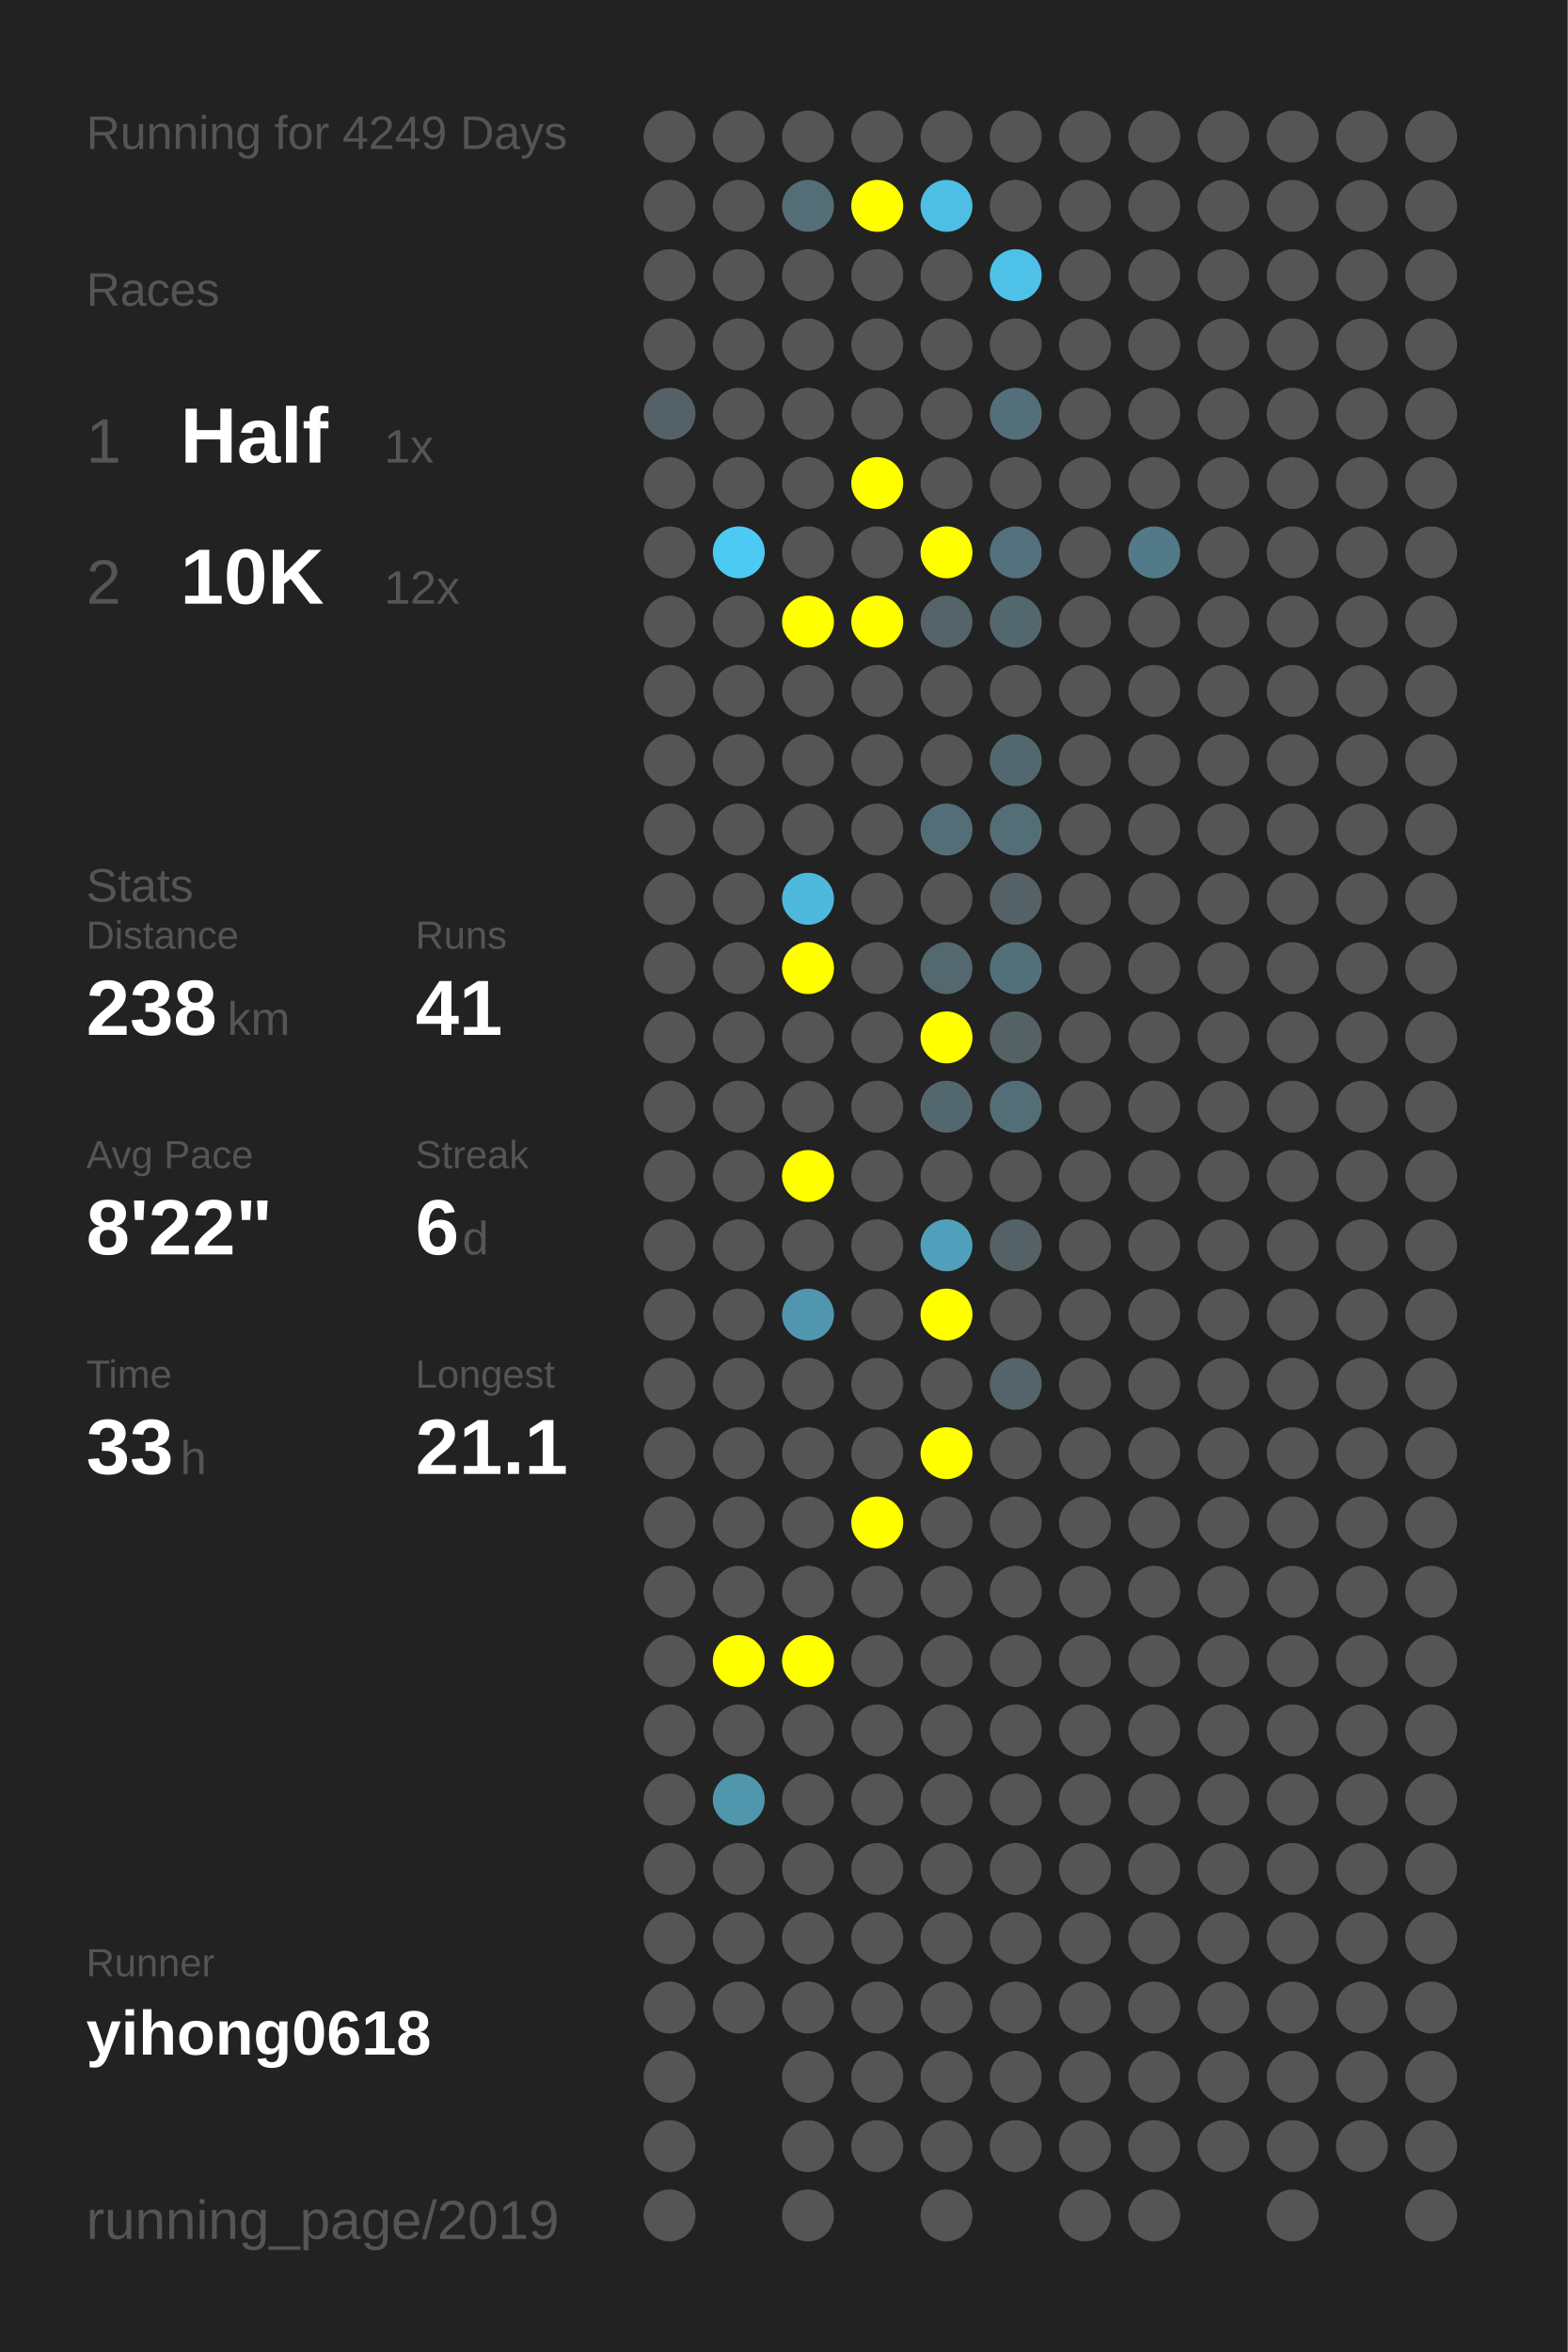
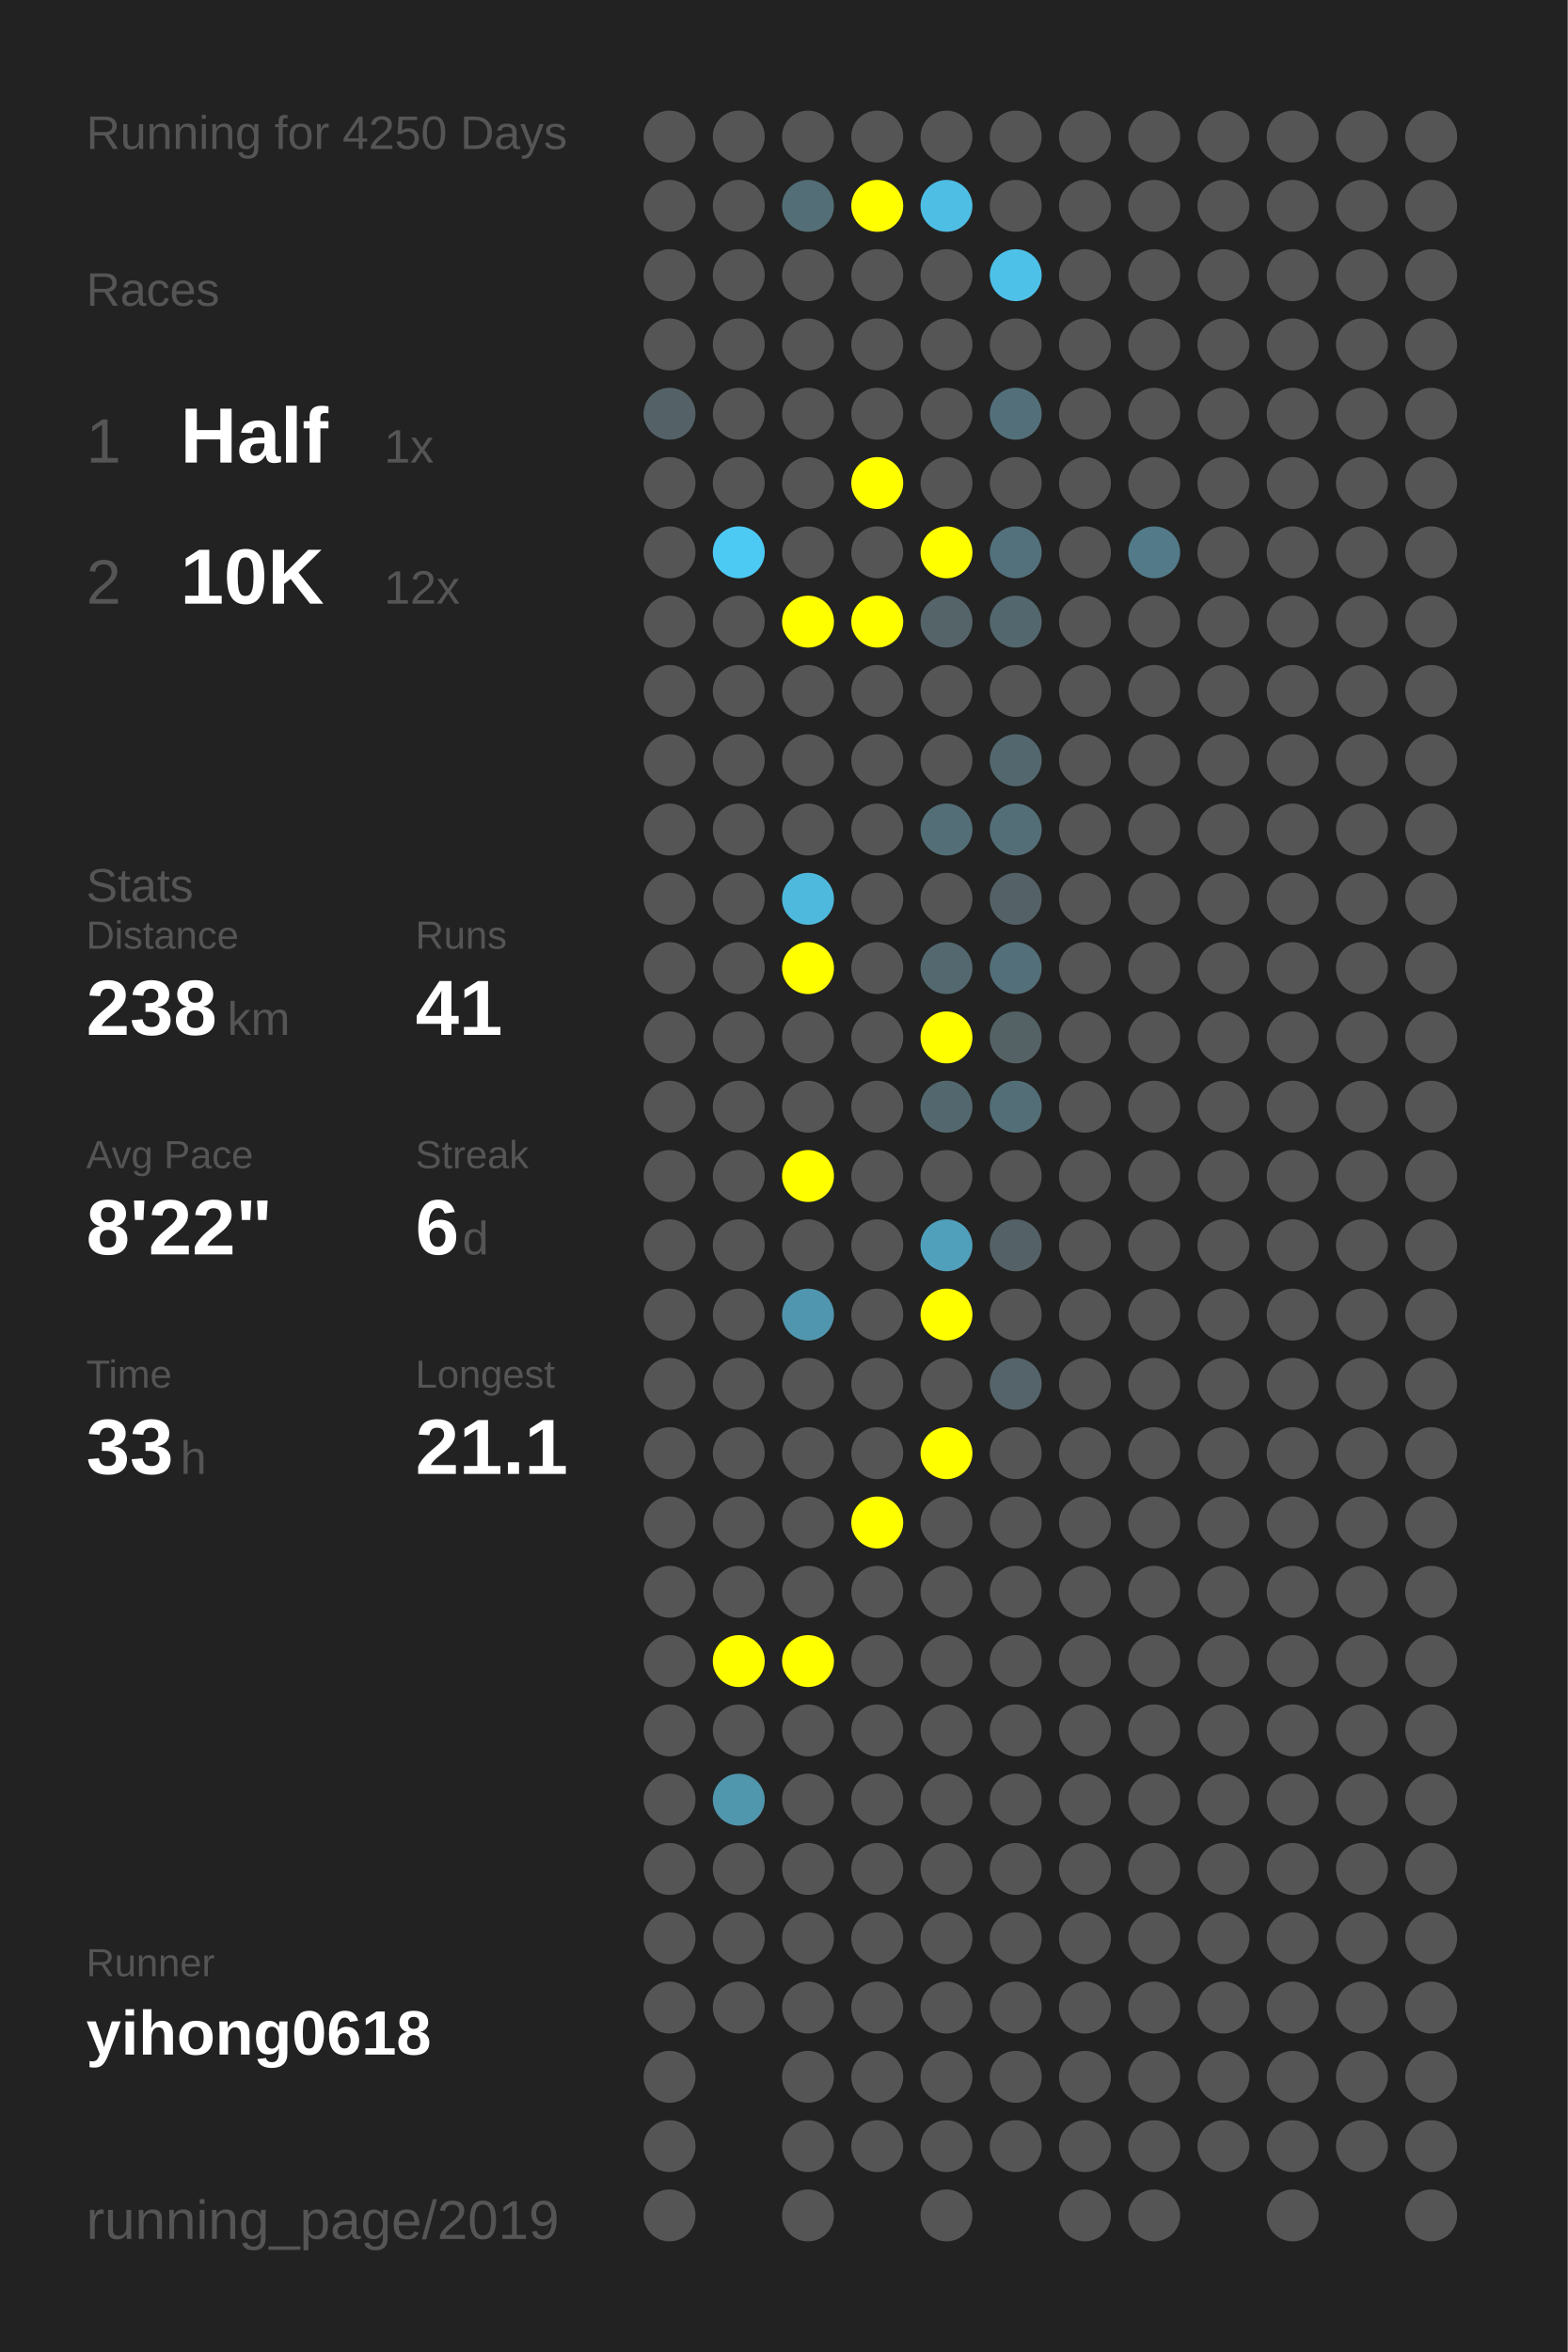
<svg xmlns="http://www.w3.org/2000/svg" baseProfile="full" height="300mm" version="1.1" viewBox="0,0,200,300" width="200mm">
  <defs />
  <rect fill="#222222" height="300" width="200" x="0" y="0" />
-   <text fill="#555555" style="font-size:6px; font-family:Arial;" x="11" y="19">Running for 4249 Days</text>
+   <text fill="#555555" style="font-size:6px; font-family:Arial;" x="11" y="19">Running for 4250 Days</text>
  <text fill="#555555" style="font-size:6px; font-family:Arial;" x="11" y="39">Races</text>
  <text fill="#555555" style="font-size:8px; font-family:Arial;" x="11" y="59">1</text>
  <text fill="#FFFFFF" style="font-size:10px; font-family:Arial; font-weight:bold;" x="23" y="59">Half</text>
  <text fill="#555555" style="font-size:6px; font-family:Arial;" x="49" y="59">1x</text>
  <text fill="#555555" style="font-size:8px; font-family:Arial;" x="11" y="77">2</text>
  <text fill="#FFFFFF" style="font-size:10px; font-family:Arial; font-weight:bold;" x="23" y="77">10K</text>
  <text fill="#555555" style="font-size:6px; font-family:Arial;" x="49" y="77">12x</text>
  <text fill="#555555" style="font-size:6px; font-family:Arial;" x="11" y="115">Stats</text>
  <text fill="#555555" style="font-size:5px; font-family:Arial;" x="11" y="121">Distance</text>
  <text fill="#FFFFFF" style="font-size:10px; font-family:Arial; font-weight:bold;" x="11" y="132">238</text>
  <text fill="#555555" style="font-size:6px; font-family:Arial;" x="29" y="132">km</text>
  <text fill="#555555" style="font-size:5px; font-family:Arial;" x="53" y="121">Runs</text>
  <text fill="#FFFFFF" style="font-size:10px; font-family:Arial; font-weight:bold;" x="53" y="132">41</text>
  <text fill="#555555" style="font-size:5px; font-family:Arial;" x="11" y="149">Avg Pace</text>
  <text fill="#FFFFFF" style="font-size:10px; font-family:Arial; font-weight:bold;" x="11" y="160">8'22"</text>
  <text fill="#555555" style="font-size:5px; font-family:Arial;" x="53" y="149">Streak</text>
  <text fill="#FFFFFF" style="font-size:10px; font-family:Arial; font-weight:bold;" x="53" y="160">6</text>
  <text fill="#555555" style="font-size:6px; font-family:Arial;" x="59" y="160">d</text>
  <text fill="#555555" style="font-size:5px; font-family:Arial;" x="11" y="177">Time</text>
  <text fill="#FFFFFF" style="font-size:10px; font-family:Arial; font-weight:bold;" x="11" y="188">33</text>
  <text fill="#555555" style="font-size:6px; font-family:Arial;" x="23" y="188">h</text>
  <text fill="#555555" style="font-size:5px; font-family:Arial;" x="53" y="177">Longest</text>
  <text fill="#FFFFFF" style="font-size:10px; font-family:Arial; font-weight:bold;" x="53" y="188">21.1</text>
  <text fill="#555555" style="font-size:5px; font-family:Arial;" x="11" y="252.065">Runner</text>
  <text fill="#FFFFFF" style="font-size:8px; font-family:Arial; font-weight:bold;" x="11" y="262.065">yihong0618</text>
  <text fill="#555555" style="font-size:7px; font-family:Arial;" x="11" y="285.581">running_page/2019</text>
  <circle cx="85.417" cy="17.419" fill="#555555" r="3.312" />
  <circle cx="85.417" cy="26.258" fill="#555555" r="3.312" />
  <circle cx="85.417" cy="35.097" fill="#555555" r="3.312" />
  <circle cx="85.417" cy="43.935" fill="#555555" r="3.312" />
  <circle cx="85.417" cy="52.774" fill="#546267" r="3.312" />
  <circle cx="85.417" cy="61.613" fill="#555555" r="3.312" />
  <circle cx="85.417" cy="70.452" fill="#555555" r="3.312" />
  <circle cx="85.417" cy="79.29" fill="#555555" r="3.312" />
  <circle cx="85.417" cy="88.129" fill="#555555" r="3.312" />
  <circle cx="85.417" cy="96.968" fill="#555555" r="3.312" />
  <circle cx="85.417" cy="105.806" fill="#555555" r="3.312" />
  <circle cx="85.417" cy="114.645" fill="#555555" r="3.312" />
  <circle cx="85.417" cy="123.484" fill="#555555" r="3.312" />
  <circle cx="85.417" cy="132.323" fill="#555555" r="3.312" />
  <circle cx="85.417" cy="141.161" fill="#555555" r="3.312" />
  <circle cx="85.417" cy="150" fill="#555555" r="3.312" />
  <circle cx="85.417" cy="158.839" fill="#555555" r="3.312" />
  <circle cx="85.417" cy="167.677" fill="#555555" r="3.312" />
  <circle cx="85.417" cy="176.516" fill="#555555" r="3.312" />
  <circle cx="85.417" cy="185.355" fill="#555555" r="3.312" />
  <circle cx="85.417" cy="194.194" fill="#555555" r="3.312" />
  <circle cx="85.417" cy="203.032" fill="#555555" r="3.312" />
  <circle cx="85.417" cy="211.871" fill="#555555" r="3.312" />
  <circle cx="85.417" cy="220.71" fill="#555555" r="3.312" />
  <circle cx="85.417" cy="229.548" fill="#555555" r="3.312" />
  <circle cx="85.417" cy="238.387" fill="#555555" r="3.312" />
  <circle cx="85.417" cy="247.226" fill="#555555" r="3.312" />
  <circle cx="85.417" cy="256.065" fill="#555555" r="3.312" />
  <circle cx="85.417" cy="264.903" fill="#555555" r="3.312" />
  <circle cx="85.417" cy="273.742" fill="#555555" r="3.312" />
  <circle cx="85.417" cy="282.581" fill="#555555" r="3.312" />
  <circle cx="94.25" cy="17.419" fill="#555555" r="3.312" />
  <circle cx="94.25" cy="26.258" fill="#555555" r="3.312" />
  <circle cx="94.25" cy="35.097" fill="#555555" r="3.312" />
  <circle cx="94.25" cy="43.935" fill="#555555" r="3.312" />
  <circle cx="94.25" cy="52.774" fill="#555555" r="3.312" />
  <circle cx="94.25" cy="61.613" fill="#555555" r="3.312" />
  <circle cx="94.25" cy="70.452" fill="#4dcaf4" r="3.312" />
  <circle cx="94.25" cy="79.29" fill="#555555" r="3.312" />
  <circle cx="94.25" cy="88.129" fill="#555555" r="3.312" />
  <circle cx="94.25" cy="96.968" fill="#555555" r="3.312" />
  <circle cx="94.25" cy="105.806" fill="#555555" r="3.312" />
  <circle cx="94.25" cy="114.645" fill="#555555" r="3.312" />
  <circle cx="94.25" cy="123.484" fill="#555555" r="3.312" />
  <circle cx="94.25" cy="132.323" fill="#555555" r="3.312" />
  <circle cx="94.25" cy="141.161" fill="#555555" r="3.312" />
  <circle cx="94.25" cy="150" fill="#555555" r="3.312" />
  <circle cx="94.25" cy="158.839" fill="#555555" r="3.312" />
  <circle cx="94.25" cy="167.677" fill="#555555" r="3.312" />
  <circle cx="94.25" cy="176.516" fill="#555555" r="3.312" />
  <circle cx="94.25" cy="185.355" fill="#555555" r="3.312" />
  <circle cx="94.25" cy="194.194" fill="#555555" r="3.312" />
  <circle cx="94.25" cy="203.032" fill="#555555" r="3.312" />
  <circle cx="94.25" cy="211.871" fill="#FFFF00" r="3.312" />
  <circle cx="94.25" cy="220.71" fill="#555555" r="3.312" />
  <circle cx="94.25" cy="229.548" fill="#5096ad" r="3.312" />
  <circle cx="94.25" cy="238.387" fill="#555555" r="3.312" />
  <circle cx="94.25" cy="247.226" fill="#555555" r="3.312" />
  <circle cx="94.25" cy="256.065" fill="#555555" r="3.312" />
  <circle cx="103.083" cy="17.419" fill="#555555" r="3.312" />
  <circle cx="103.083" cy="26.258" fill="#536e77" r="3.312" />
  <circle cx="103.083" cy="35.097" fill="#555555" r="3.312" />
  <circle cx="103.083" cy="43.935" fill="#555555" r="3.312" />
  <circle cx="103.083" cy="52.774" fill="#555555" r="3.312" />
  <circle cx="103.083" cy="61.613" fill="#555555" r="3.312" />
  <circle cx="103.083" cy="70.452" fill="#555555" r="3.312" />
  <circle cx="103.083" cy="79.29" fill="#FFFF00" r="3.312" />
  <circle cx="103.083" cy="88.129" fill="#555555" r="3.312" />
  <circle cx="103.083" cy="96.968" fill="#555555" r="3.312" />
  <circle cx="103.083" cy="105.806" fill="#555555" r="3.312" />
  <circle cx="103.083" cy="114.645" fill="#4eb9dd" r="3.312" />
  <circle cx="103.083" cy="123.484" fill="#FFFF00" r="3.312" />
  <circle cx="103.083" cy="132.323" fill="#555555" r="3.312" />
  <circle cx="103.083" cy="141.161" fill="#555555" r="3.312" />
  <circle cx="103.083" cy="150" fill="#FFFF00" r="3.312" />
  <circle cx="103.083" cy="158.839" fill="#555555" r="3.312" />
  <circle cx="103.083" cy="167.677" fill="#5096ae" r="3.312" />
  <circle cx="103.083" cy="176.516" fill="#555555" r="3.312" />
  <circle cx="103.083" cy="185.355" fill="#555555" r="3.312" />
  <circle cx="103.083" cy="194.194" fill="#555555" r="3.312" />
  <circle cx="103.083" cy="203.032" fill="#555555" r="3.312" />
  <circle cx="103.083" cy="211.871" fill="#FFFF00" r="3.312" />
  <circle cx="103.083" cy="220.71" fill="#555555" r="3.312" />
  <circle cx="103.083" cy="229.548" fill="#555555" r="3.312" />
  <circle cx="103.083" cy="238.387" fill="#555555" r="3.312" />
  <circle cx="103.083" cy="247.226" fill="#555555" r="3.312" />
  <circle cx="103.083" cy="256.065" fill="#555555" r="3.312" />
  <circle cx="103.083" cy="264.903" fill="#555555" r="3.312" />
  <circle cx="103.083" cy="273.742" fill="#555555" r="3.312" />
  <circle cx="103.083" cy="282.581" fill="#555555" r="3.312" />
  <circle cx="111.917" cy="17.419" fill="#555555" r="3.312" />
  <circle cx="111.917" cy="26.258" fill="#FFFF00" r="3.312" />
  <circle cx="111.917" cy="35.097" fill="#555555" r="3.312" />
  <circle cx="111.917" cy="43.935" fill="#555555" r="3.312" />
  <circle cx="111.917" cy="52.774" fill="#555555" r="3.312" />
  <circle cx="111.917" cy="61.613" fill="#FFFF00" r="3.312" />
  <circle cx="111.917" cy="70.452" fill="#555555" r="3.312" />
  <circle cx="111.917" cy="79.29" fill="#FFFF00" r="3.312" />
  <circle cx="111.917" cy="88.129" fill="#555555" r="3.312" />
  <circle cx="111.917" cy="96.968" fill="#555555" r="3.312" />
  <circle cx="111.917" cy="105.806" fill="#555555" r="3.312" />
  <circle cx="111.917" cy="114.645" fill="#555555" r="3.312" />
  <circle cx="111.917" cy="123.484" fill="#555555" r="3.312" />
  <circle cx="111.917" cy="132.323" fill="#555555" r="3.312" />
  <circle cx="111.917" cy="141.161" fill="#555555" r="3.312" />
  <circle cx="111.917" cy="150" fill="#555555" r="3.312" />
  <circle cx="111.917" cy="158.839" fill="#555555" r="3.312" />
  <circle cx="111.917" cy="167.677" fill="#555555" r="3.312" />
  <circle cx="111.917" cy="176.516" fill="#555555" r="3.312" />
  <circle cx="111.917" cy="185.355" fill="#555555" r="3.312" />
  <circle cx="111.917" cy="194.194" fill="#FFFF00" r="3.312" />
  <circle cx="111.917" cy="203.032" fill="#555555" r="3.312" />
  <circle cx="111.917" cy="211.871" fill="#555555" r="3.312" />
  <circle cx="111.917" cy="220.71" fill="#555555" r="3.312" />
  <circle cx="111.917" cy="229.548" fill="#555555" r="3.312" />
  <circle cx="111.917" cy="238.387" fill="#555555" r="3.312" />
  <circle cx="111.917" cy="247.226" fill="#555555" r="3.312" />
  <circle cx="111.917" cy="256.065" fill="#555555" r="3.312" />
  <circle cx="111.917" cy="264.903" fill="#555555" r="3.312" />
  <circle cx="111.917" cy="273.742" fill="#555555" r="3.312" />
  <circle cx="120.75" cy="17.419" fill="#555555" r="3.312" />
  <circle cx="120.75" cy="26.258" fill="#4ebee4" r="3.312" />
  <circle cx="120.75" cy="35.097" fill="#555555" r="3.312" />
  <circle cx="120.75" cy="43.935" fill="#555555" r="3.312" />
  <circle cx="120.75" cy="52.774" fill="#555555" r="3.312" />
  <circle cx="120.75" cy="61.613" fill="#555555" r="3.312" />
  <circle cx="120.75" cy="70.452" fill="#FFFF00" r="3.312" />
  <circle cx="120.75" cy="79.29" fill="#546469" r="3.312" />
  <circle cx="120.75" cy="88.129" fill="#555555" r="3.312" />
  <circle cx="120.75" cy="96.968" fill="#555555" r="3.312" />
  <circle cx="120.75" cy="105.806" fill="#536e77" r="3.312" />
  <circle cx="120.75" cy="114.645" fill="#555555" r="3.312" />
  <circle cx="120.75" cy="123.484" fill="#53686f" r="3.312" />
  <circle cx="120.75" cy="132.323" fill="#FFFF00" r="3.312" />
  <circle cx="120.75" cy="141.161" fill="#53686e" r="3.312" />
  <circle cx="120.75" cy="150" fill="#555555" r="3.312" />
  <circle cx="120.75" cy="158.839" fill="#50a0bb" r="3.312" />
  <circle cx="120.75" cy="167.677" fill="#FFFF00" r="3.312" />
  <circle cx="120.75" cy="176.516" fill="#555555" r="3.312" />
  <circle cx="120.75" cy="185.355" fill="#FFFF00" r="3.312" />
  <circle cx="120.75" cy="194.194" fill="#555555" r="3.312" />
  <circle cx="120.75" cy="203.032" fill="#555555" r="3.312" />
  <circle cx="120.75" cy="211.871" fill="#555555" r="3.312" />
  <circle cx="120.75" cy="220.71" fill="#555555" r="3.312" />
  <circle cx="120.75" cy="229.548" fill="#555555" r="3.312" />
  <circle cx="120.75" cy="238.387" fill="#555555" r="3.312" />
  <circle cx="120.75" cy="247.226" fill="#555555" r="3.312" />
  <circle cx="120.75" cy="256.065" fill="#555555" r="3.312" />
  <circle cx="120.75" cy="264.903" fill="#555555" r="3.312" />
  <circle cx="120.75" cy="273.742" fill="#555555" r="3.312" />
  <circle cx="120.75" cy="282.581" fill="#555555" r="3.312" />
  <circle cx="129.583" cy="17.419" fill="#555555" r="3.312" />
  <circle cx="129.583" cy="26.258" fill="#555555" r="3.312" />
  <circle cx="129.583" cy="35.097" fill="#4ec1e9" r="3.312" />
  <circle cx="129.583" cy="43.935" fill="#555555" r="3.312" />
  <circle cx="129.583" cy="52.774" fill="#53707a" r="3.312" />
  <circle cx="129.583" cy="61.613" fill="#555555" r="3.312" />
  <circle cx="129.583" cy="70.452" fill="#53717c" r="3.312" />
  <circle cx="129.583" cy="79.29" fill="#53676e" r="3.312" />
  <circle cx="129.583" cy="88.129" fill="#555555" r="3.312" />
  <circle cx="129.583" cy="96.968" fill="#53686e" r="3.312" />
  <circle cx="129.583" cy="105.806" fill="#536e77" r="3.312" />
  <circle cx="129.583" cy="114.645" fill="#546166" r="3.312" />
  <circle cx="129.583" cy="123.484" fill="#536f79" r="3.312" />
  <circle cx="129.583" cy="132.323" fill="#546266" r="3.312" />
  <circle cx="129.583" cy="141.161" fill="#536e77" r="3.312" />
  <circle cx="129.583" cy="150" fill="#555555" r="3.312" />
  <circle cx="129.583" cy="158.839" fill="#546166" r="3.312" />
  <circle cx="129.583" cy="167.677" fill="#555555" r="3.312" />
  <circle cx="129.583" cy="176.516" fill="#54646a" r="3.312" />
  <circle cx="129.583" cy="185.355" fill="#555555" r="3.312" />
  <circle cx="129.583" cy="194.194" fill="#555555" r="3.312" />
  <circle cx="129.583" cy="203.032" fill="#555555" r="3.312" />
  <circle cx="129.583" cy="211.871" fill="#555555" r="3.312" />
  <circle cx="129.583" cy="220.71" fill="#555555" r="3.312" />
  <circle cx="129.583" cy="229.548" fill="#555555" r="3.312" />
  <circle cx="129.583" cy="238.387" fill="#555555" r="3.312" />
  <circle cx="129.583" cy="247.226" fill="#555555" r="3.312" />
  <circle cx="129.583" cy="256.065" fill="#555555" r="3.312" />
  <circle cx="129.583" cy="264.903" fill="#555555" r="3.312" />
  <circle cx="129.583" cy="273.742" fill="#555555" r="3.312" />
  <circle cx="138.417" cy="17.419" fill="#555555" r="3.312" />
  <circle cx="138.417" cy="26.258" fill="#555555" r="3.312" />
  <circle cx="138.417" cy="35.097" fill="#555555" r="3.312" />
  <circle cx="138.417" cy="43.935" fill="#555555" r="3.312" />
  <circle cx="138.417" cy="52.774" fill="#555555" r="3.312" />
  <circle cx="138.417" cy="61.613" fill="#555555" r="3.312" />
  <circle cx="138.417" cy="70.452" fill="#555555" r="3.312" />
  <circle cx="138.417" cy="79.29" fill="#555555" r="3.312" />
  <circle cx="138.417" cy="88.129" fill="#555555" r="3.312" />
  <circle cx="138.417" cy="96.968" fill="#555555" r="3.312" />
  <circle cx="138.417" cy="105.806" fill="#555555" r="3.312" />
  <circle cx="138.417" cy="114.645" fill="#555555" r="3.312" />
  <circle cx="138.417" cy="123.484" fill="#555555" r="3.312" />
  <circle cx="138.417" cy="132.323" fill="#555555" r="3.312" />
  <circle cx="138.417" cy="141.161" fill="#555555" r="3.312" />
  <circle cx="138.417" cy="150" fill="#555555" r="3.312" />
  <circle cx="138.417" cy="158.839" fill="#555555" r="3.312" />
  <circle cx="138.417" cy="167.677" fill="#555555" r="3.312" />
  <circle cx="138.417" cy="176.516" fill="#555555" r="3.312" />
  <circle cx="138.417" cy="185.355" fill="#555555" r="3.312" />
  <circle cx="138.417" cy="194.194" fill="#555555" r="3.312" />
  <circle cx="138.417" cy="203.032" fill="#555555" r="3.312" />
  <circle cx="138.417" cy="211.871" fill="#555555" r="3.312" />
  <circle cx="138.417" cy="220.71" fill="#555555" r="3.312" />
  <circle cx="138.417" cy="229.548" fill="#555555" r="3.312" />
  <circle cx="138.417" cy="238.387" fill="#555555" r="3.312" />
  <circle cx="138.417" cy="247.226" fill="#555555" r="3.312" />
  <circle cx="138.417" cy="256.065" fill="#555555" r="3.312" />
  <circle cx="138.417" cy="264.903" fill="#555555" r="3.312" />
  <circle cx="138.417" cy="273.742" fill="#555555" r="3.312" />
  <circle cx="138.417" cy="282.581" fill="#555555" r="3.312" />
  <circle cx="147.25" cy="17.419" fill="#555555" r="3.312" />
  <circle cx="147.25" cy="26.258" fill="#555555" r="3.312" />
  <circle cx="147.25" cy="35.097" fill="#555555" r="3.312" />
  <circle cx="147.25" cy="43.935" fill="#555555" r="3.312" />
  <circle cx="147.25" cy="52.774" fill="#555555" r="3.312" />
  <circle cx="147.25" cy="61.613" fill="#555555" r="3.312" />
  <circle cx="147.25" cy="70.452" fill="#527a88" r="3.312" />
  <circle cx="147.25" cy="79.29" fill="#555555" r="3.312" />
  <circle cx="147.25" cy="88.129" fill="#555555" r="3.312" />
  <circle cx="147.25" cy="96.968" fill="#555555" r="3.312" />
  <circle cx="147.25" cy="105.806" fill="#555555" r="3.312" />
  <circle cx="147.25" cy="114.645" fill="#555555" r="3.312" />
  <circle cx="147.25" cy="123.484" fill="#555555" r="3.312" />
  <circle cx="147.25" cy="132.323" fill="#555555" r="3.312" />
  <circle cx="147.25" cy="141.161" fill="#555555" r="3.312" />
  <circle cx="147.25" cy="150" fill="#555555" r="3.312" />
  <circle cx="147.25" cy="158.839" fill="#555555" r="3.312" />
  <circle cx="147.25" cy="167.677" fill="#555555" r="3.312" />
  <circle cx="147.25" cy="176.516" fill="#555555" r="3.312" />
  <circle cx="147.25" cy="185.355" fill="#555555" r="3.312" />
  <circle cx="147.25" cy="194.194" fill="#555555" r="3.312" />
  <circle cx="147.25" cy="203.032" fill="#555555" r="3.312" />
  <circle cx="147.25" cy="211.871" fill="#555555" r="3.312" />
  <circle cx="147.25" cy="220.71" fill="#555555" r="3.312" />
  <circle cx="147.25" cy="229.548" fill="#555555" r="3.312" />
  <circle cx="147.25" cy="238.387" fill="#555555" r="3.312" />
  <circle cx="147.25" cy="247.226" fill="#555555" r="3.312" />
  <circle cx="147.25" cy="256.065" fill="#555555" r="3.312" />
  <circle cx="147.25" cy="264.903" fill="#555555" r="3.312" />
  <circle cx="147.25" cy="273.742" fill="#555555" r="3.312" />
  <circle cx="147.25" cy="282.581" fill="#555555" r="3.312" />
  <circle cx="156.083" cy="17.419" fill="#555555" r="3.312" />
  <circle cx="156.083" cy="26.258" fill="#555555" r="3.312" />
  <circle cx="156.083" cy="35.097" fill="#555555" r="3.312" />
  <circle cx="156.083" cy="43.935" fill="#555555" r="3.312" />
  <circle cx="156.083" cy="52.774" fill="#555555" r="3.312" />
  <circle cx="156.083" cy="61.613" fill="#555555" r="3.312" />
  <circle cx="156.083" cy="70.452" fill="#555555" r="3.312" />
  <circle cx="156.083" cy="79.29" fill="#555555" r="3.312" />
  <circle cx="156.083" cy="88.129" fill="#555555" r="3.312" />
  <circle cx="156.083" cy="96.968" fill="#555555" r="3.312" />
  <circle cx="156.083" cy="105.806" fill="#555555" r="3.312" />
  <circle cx="156.083" cy="114.645" fill="#555555" r="3.312" />
  <circle cx="156.083" cy="123.484" fill="#555555" r="3.312" />
  <circle cx="156.083" cy="132.323" fill="#555555" r="3.312" />
  <circle cx="156.083" cy="141.161" fill="#555555" r="3.312" />
  <circle cx="156.083" cy="150" fill="#555555" r="3.312" />
  <circle cx="156.083" cy="158.839" fill="#555555" r="3.312" />
  <circle cx="156.083" cy="167.677" fill="#555555" r="3.312" />
  <circle cx="156.083" cy="176.516" fill="#555555" r="3.312" />
  <circle cx="156.083" cy="185.355" fill="#555555" r="3.312" />
  <circle cx="156.083" cy="194.194" fill="#555555" r="3.312" />
  <circle cx="156.083" cy="203.032" fill="#555555" r="3.312" />
  <circle cx="156.083" cy="211.871" fill="#555555" r="3.312" />
  <circle cx="156.083" cy="220.71" fill="#555555" r="3.312" />
  <circle cx="156.083" cy="229.548" fill="#555555" r="3.312" />
  <circle cx="156.083" cy="238.387" fill="#555555" r="3.312" />
  <circle cx="156.083" cy="247.226" fill="#555555" r="3.312" />
  <circle cx="156.083" cy="256.065" fill="#555555" r="3.312" />
  <circle cx="156.083" cy="264.903" fill="#555555" r="3.312" />
  <circle cx="156.083" cy="273.742" fill="#555555" r="3.312" />
  <circle cx="164.917" cy="17.419" fill="#555555" r="3.312" />
  <circle cx="164.917" cy="26.258" fill="#555555" r="3.312" />
  <circle cx="164.917" cy="35.097" fill="#555555" r="3.312" />
  <circle cx="164.917" cy="43.935" fill="#555555" r="3.312" />
  <circle cx="164.917" cy="52.774" fill="#555555" r="3.312" />
  <circle cx="164.917" cy="61.613" fill="#555555" r="3.312" />
  <circle cx="164.917" cy="70.452" fill="#555555" r="3.312" />
  <circle cx="164.917" cy="79.29" fill="#555555" r="3.312" />
  <circle cx="164.917" cy="88.129" fill="#555555" r="3.312" />
  <circle cx="164.917" cy="96.968" fill="#555555" r="3.312" />
  <circle cx="164.917" cy="105.806" fill="#555555" r="3.312" />
  <circle cx="164.917" cy="114.645" fill="#555555" r="3.312" />
  <circle cx="164.917" cy="123.484" fill="#555555" r="3.312" />
  <circle cx="164.917" cy="132.323" fill="#555555" r="3.312" />
  <circle cx="164.917" cy="141.161" fill="#555555" r="3.312" />
  <circle cx="164.917" cy="150" fill="#555555" r="3.312" />
  <circle cx="164.917" cy="158.839" fill="#555555" r="3.312" />
  <circle cx="164.917" cy="167.677" fill="#555555" r="3.312" />
  <circle cx="164.917" cy="176.516" fill="#555555" r="3.312" />
  <circle cx="164.917" cy="185.355" fill="#555555" r="3.312" />
  <circle cx="164.917" cy="194.194" fill="#555555" r="3.312" />
  <circle cx="164.917" cy="203.032" fill="#555555" r="3.312" />
  <circle cx="164.917" cy="211.871" fill="#555555" r="3.312" />
  <circle cx="164.917" cy="220.71" fill="#555555" r="3.312" />
  <circle cx="164.917" cy="229.548" fill="#555555" r="3.312" />
  <circle cx="164.917" cy="238.387" fill="#555555" r="3.312" />
  <circle cx="164.917" cy="247.226" fill="#555555" r="3.312" />
  <circle cx="164.917" cy="256.065" fill="#555555" r="3.312" />
  <circle cx="164.917" cy="264.903" fill="#555555" r="3.312" />
  <circle cx="164.917" cy="273.742" fill="#555555" r="3.312" />
  <circle cx="164.917" cy="282.581" fill="#555555" r="3.312" />
  <circle cx="173.75" cy="17.419" fill="#555555" r="3.312" />
  <circle cx="173.75" cy="26.258" fill="#555555" r="3.312" />
  <circle cx="173.75" cy="35.097" fill="#555555" r="3.312" />
  <circle cx="173.75" cy="43.935" fill="#555555" r="3.312" />
  <circle cx="173.75" cy="52.774" fill="#555555" r="3.312" />
  <circle cx="173.75" cy="61.613" fill="#555555" r="3.312" />
  <circle cx="173.75" cy="70.452" fill="#555555" r="3.312" />
  <circle cx="173.75" cy="79.29" fill="#555555" r="3.312" />
  <circle cx="173.75" cy="88.129" fill="#555555" r="3.312" />
  <circle cx="173.75" cy="96.968" fill="#555555" r="3.312" />
  <circle cx="173.75" cy="105.806" fill="#555555" r="3.312" />
  <circle cx="173.75" cy="114.645" fill="#555555" r="3.312" />
  <circle cx="173.75" cy="123.484" fill="#555555" r="3.312" />
  <circle cx="173.75" cy="132.323" fill="#555555" r="3.312" />
  <circle cx="173.75" cy="141.161" fill="#555555" r="3.312" />
  <circle cx="173.75" cy="150" fill="#555555" r="3.312" />
  <circle cx="173.75" cy="158.839" fill="#555555" r="3.312" />
  <circle cx="173.75" cy="167.677" fill="#555555" r="3.312" />
  <circle cx="173.75" cy="176.516" fill="#555555" r="3.312" />
  <circle cx="173.75" cy="185.355" fill="#555555" r="3.312" />
  <circle cx="173.75" cy="194.194" fill="#555555" r="3.312" />
  <circle cx="173.75" cy="203.032" fill="#555555" r="3.312" />
  <circle cx="173.75" cy="211.871" fill="#555555" r="3.312" />
  <circle cx="173.75" cy="220.71" fill="#555555" r="3.312" />
  <circle cx="173.75" cy="229.548" fill="#555555" r="3.312" />
  <circle cx="173.75" cy="238.387" fill="#555555" r="3.312" />
  <circle cx="173.75" cy="247.226" fill="#555555" r="3.312" />
  <circle cx="173.75" cy="256.065" fill="#555555" r="3.312" />
  <circle cx="173.75" cy="264.903" fill="#555555" r="3.312" />
  <circle cx="173.75" cy="273.742" fill="#555555" r="3.312" />
  <circle cx="182.583" cy="17.419" fill="#555555" r="3.312" />
  <circle cx="182.583" cy="26.258" fill="#555555" r="3.312" />
  <circle cx="182.583" cy="35.097" fill="#555555" r="3.312" />
  <circle cx="182.583" cy="43.935" fill="#555555" r="3.312" />
  <circle cx="182.583" cy="52.774" fill="#555555" r="3.312" />
  <circle cx="182.583" cy="61.613" fill="#555555" r="3.312" />
  <circle cx="182.583" cy="70.452" fill="#555555" r="3.312" />
  <circle cx="182.583" cy="79.29" fill="#555555" r="3.312" />
  <circle cx="182.583" cy="88.129" fill="#555555" r="3.312" />
  <circle cx="182.583" cy="96.968" fill="#555555" r="3.312" />
  <circle cx="182.583" cy="105.806" fill="#555555" r="3.312" />
  <circle cx="182.583" cy="114.645" fill="#555555" r="3.312" />
  <circle cx="182.583" cy="123.484" fill="#555555" r="3.312" />
  <circle cx="182.583" cy="132.323" fill="#555555" r="3.312" />
  <circle cx="182.583" cy="141.161" fill="#555555" r="3.312" />
  <circle cx="182.583" cy="150" fill="#555555" r="3.312" />
  <circle cx="182.583" cy="158.839" fill="#555555" r="3.312" />
  <circle cx="182.583" cy="167.677" fill="#555555" r="3.312" />
  <circle cx="182.583" cy="176.516" fill="#555555" r="3.312" />
  <circle cx="182.583" cy="185.355" fill="#555555" r="3.312" />
  <circle cx="182.583" cy="194.194" fill="#555555" r="3.312" />
  <circle cx="182.583" cy="203.032" fill="#555555" r="3.312" />
  <circle cx="182.583" cy="211.871" fill="#555555" r="3.312" />
  <circle cx="182.583" cy="220.71" fill="#555555" r="3.312" />
  <circle cx="182.583" cy="229.548" fill="#555555" r="3.312" />
  <circle cx="182.583" cy="238.387" fill="#555555" r="3.312" />
  <circle cx="182.583" cy="247.226" fill="#555555" r="3.312" />
  <circle cx="182.583" cy="256.065" fill="#555555" r="3.312" />
  <circle cx="182.583" cy="264.903" fill="#555555" r="3.312" />
  <circle cx="182.583" cy="273.742" fill="#555555" r="3.312" />
  <circle cx="182.583" cy="282.581" fill="#555555" r="3.312" />
</svg>
